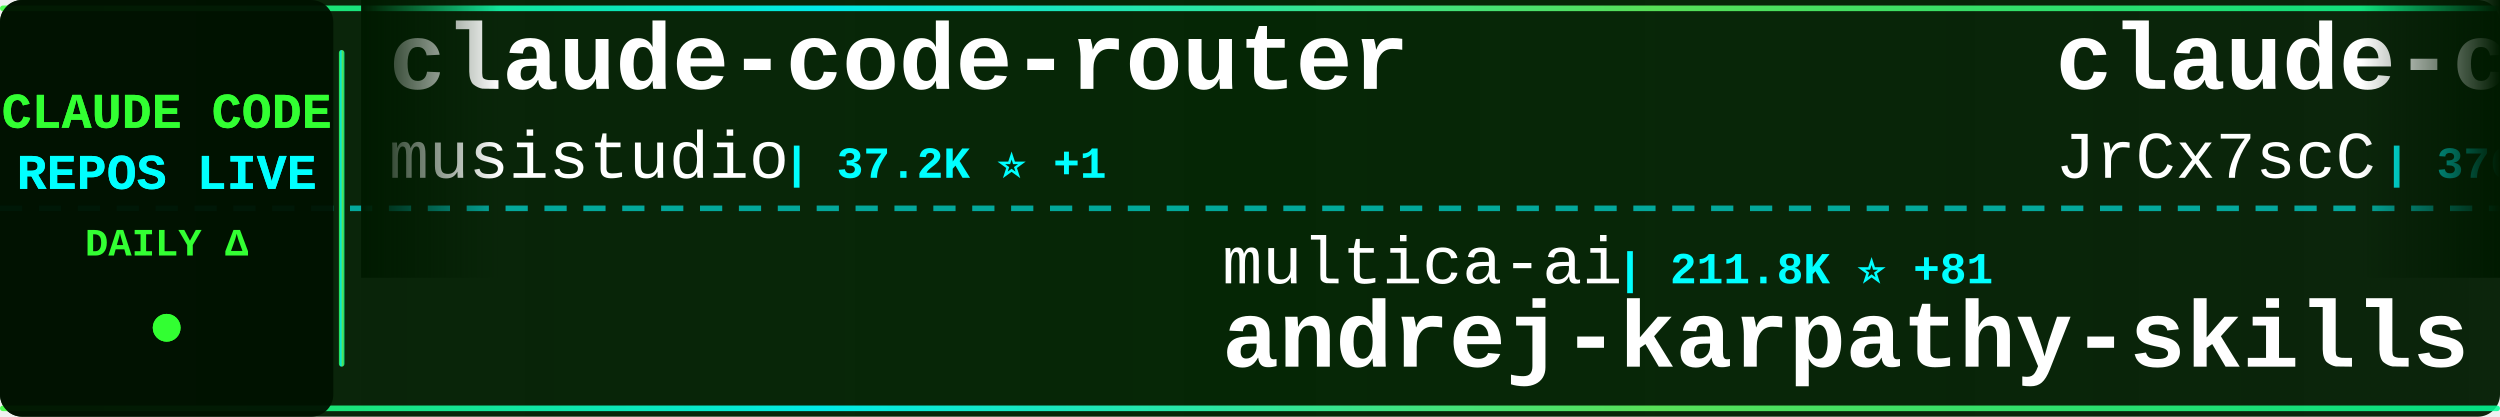
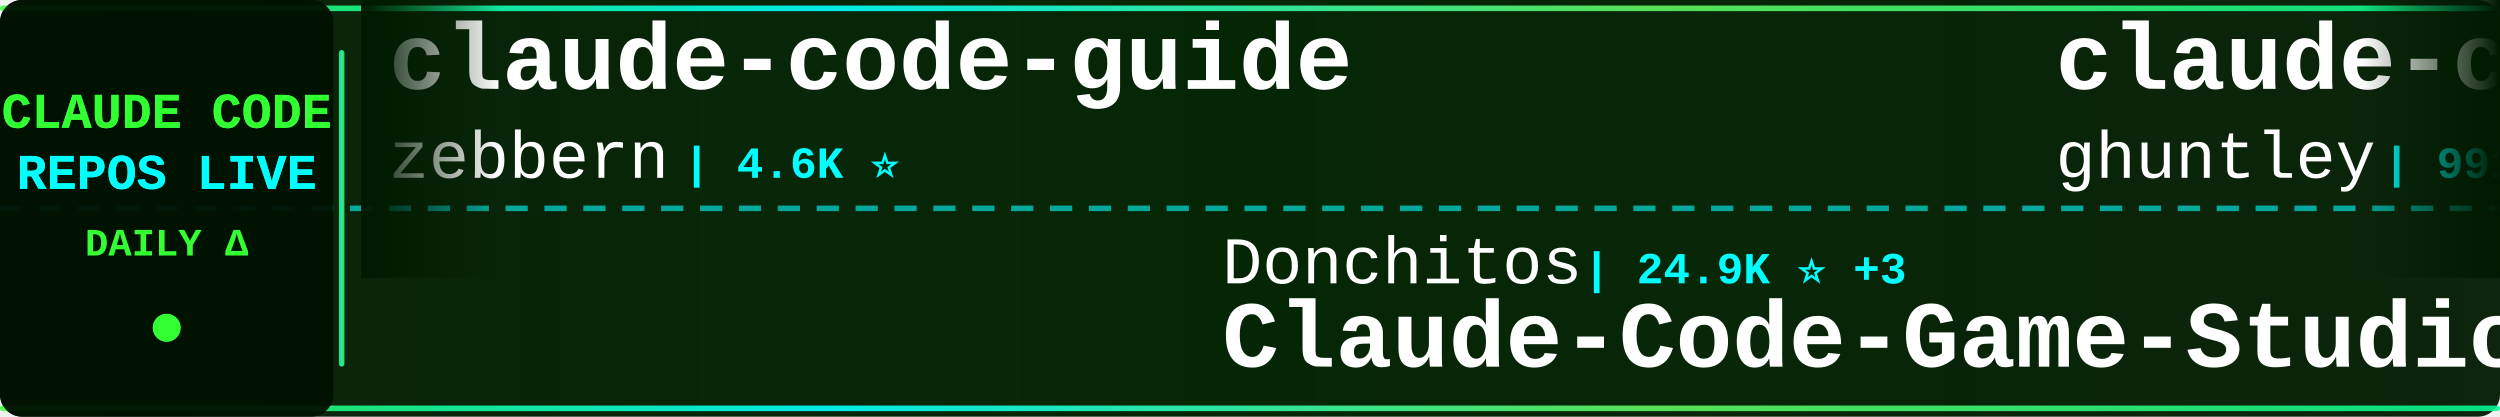
<svg xmlns="http://www.w3.org/2000/svg" width="900" height="150">
  <defs>
    <linearGradient id="tickerBg" x1="0%" y1="0%" x2="100%" y2="0%">
      <stop offset="0%" style="stop-color:#001a00;stop-opacity:0.95" />
      <stop offset="50%" style="stop-color:#002200;stop-opacity:0.98" />
      <stop offset="100%" style="stop-color:#001a00;stop-opacity:0.95" />
    </linearGradient>
    <linearGradient id="borderGrad" x1="0%" y1="0%" x2="100%" y2="0%">
      <stop offset="0%" style="stop-color:#33ff33;stop-opacity:0.85">
        <animate attributeName="stop-opacity" values="0.85;1;0.85" dur="2s" repeatCount="indefinite" />
      </stop>
      <stop offset="33%" style="stop-color:#00ffff;stop-opacity:0.9">
        <animate attributeName="stop-opacity" values="0.9;1;0.9" dur="2.2s" repeatCount="indefinite" />
      </stop>
      <stop offset="66%" style="stop-color:#66ff66;stop-opacity:0.85">
        <animate attributeName="stop-opacity" values="0.85;1;0.85" dur="1.8s" repeatCount="indefinite" />
      </stop>
      <stop offset="100%" style="stop-color:#00ff99;stop-opacity:0.85">
        <animate attributeName="stop-opacity" values="0.85;1;0.85" dur="2s" repeatCount="indefinite" />
      </stop>
    </linearGradient>
    <filter id="textGlow">
      <feGaussianBlur stdDeviation="0.1" result="coloredBlur" />
      <feMerge>
        <feMergeNode in="coloredBlur" />
        <feMergeNode in="SourceGraphic" />
      </feMerge>
    </filter>
    <filter id="metricGlow">
      <feGaussianBlur stdDeviation="0.2" result="coloredBlur" />
      <feMerge>
        <feMergeNode in="coloredBlur" />
        <feMergeNode in="SourceGraphic" />
      </feMerge>
    </filter>
    <linearGradient id="leftFade" x1="0%" y1="0%" x2="100%" y2="0%">
      <stop offset="0%" style="stop-color:#001a00;stop-opacity:1" />
      <stop offset="100%" style="stop-color:#001a00;stop-opacity:0" />
    </linearGradient>
    <linearGradient id="rightFade" x1="0%" y1="0%" x2="100%" y2="0%">
      <stop offset="0%" style="stop-color:#001a00;stop-opacity:0" />
      <stop offset="100%" style="stop-color:#001a00;stop-opacity:1" />
    </linearGradient>
  </defs>
  <rect width="900" height="150" fill="url(#tickerBg)" rx="8" />
  <rect x="0" y="2" width="900" height="2" fill="url(#borderGrad)" rx="1" />
  <rect x="0" y="146" width="900" height="2" fill="url(#borderGrad)" rx="1" />
  <line x1="0" y1="75" x2="900" y2="75" stroke="#00ffff" stroke-width="2" stroke-dasharray="8 6" opacity="0.6" />
  <rect x="0" y="0" width="120" height="150" fill="#001100" opacity="0.95" rx="8" />
  <text x="60" y="46" font-family="'Courier New', monospace" font-size="18" font-weight="bold" fill="#33ff33" text-anchor="middle" filter="url(#textGlow)">
    CLAUDE CODE
  </text>
  <text x="60" y="68" font-family="'Courier New', monospace" font-size="18" font-weight="bold" fill="#00ffff" text-anchor="middle" filter="url(#textGlow)">
    REPOS LIVE
  </text>
  <text x="60" y="92" font-family="'Courier New', monospace" font-size="14" font-weight="bold" fill="#33ff33" text-anchor="middle">
    DAILY Δ
  </text>
  <circle cx="60" cy="118" r="5" fill="#33ff33" filter="url(#metricGlow)">
    <animate attributeName="r" values="4;6;4" dur="1.5s" repeatCount="indefinite" />
    <animate attributeName="opacity" values="0.6;1;0.6" dur="1.5s" repeatCount="indefinite" />
  </circle>
  <rect x="122" y="18" width="2" height="114" fill="url(#borderGrad)" rx="1" />
  <clipPath id="tickerClip">
    <rect x="130" y="0" width="770" height="150" />
  </clipPath>
  <g clip-path="url(#tickerClip)">
    <g id="tickerItems">
      <animateTransform attributeName="transform" attributeType="XML" type="translate" from="0 0" to="-3000 0" dur="54s" repeatCount="indefinite" />
      <g transform="translate(0, 0)">
-         <text x="140" y="32" font-family="'Courier New', monospace" font-size="34" font-weight="bold" fill="#ffffff">claude-code-router</text>
-         <text x="140" y="64" font-family="'Courier New', monospace" font-size="24" font-weight="normal" fill="#ffffff" opacity="1.0">musistudio</text>
-         <text x="282" y="64" font-family="'Courier New', monospace" font-size="16" font-weight="bold" fill="#00ffff"> | 37.2K ⭐ +1</text>
+         <text x="140" y="32" font-family="'Courier New', monospace" font-size="34" font-weight="bold" fill="#ffffff">claude-code-guide</text>
+         <text x="140" y="64" font-family="'Courier New', monospace" font-size="24" font-weight="normal" fill="#ffffff" opacity="1.0">zebbern</text>
+         <text x="246" y="64" font-family="'Courier New', monospace" font-size="16" font-weight="bold" fill="#00ffff"> | 4.6K ⭐</text>
      </g>
      <g transform="translate(300, 0)">
-         <text x="140" y="102" font-family="'Courier New', monospace" font-size="24" font-weight="normal" fill="#ffffff" opacity="1.0">multica-ai</text>
-         <text x="282" y="102" font-family="'Courier New', monospace" font-size="16" font-weight="bold" fill="#00ffff"> | 211.8K ⭐ +81</text>
-         <text x="140" y="132" font-family="'Courier New', monospace" font-size="34" font-weight="bold" fill="#ffffff">andrej-karpathy-skills</text>
+         <text x="140" y="102" font-family="'Courier New', monospace" font-size="24" font-weight="normal" fill="#ffffff" opacity="1.0">Donchitos</text>
+         <text x="270" y="102" font-family="'Courier New', monospace" font-size="16" font-weight="bold" fill="#00ffff"> | 24.9K ⭐ +3</text>
+         <text x="140" y="132" font-family="'Courier New', monospace" font-size="34" font-weight="bold" fill="#ffffff">Claude-Code-Game-Studios</text>
      </g>
      <g transform="translate(600, 0)">
-         <text x="140" y="32" font-family="'Courier New', monospace" font-size="34" font-weight="bold" fill="#ffffff">claude-code-source</text>
-         <text x="140" y="64" font-family="'Courier New', monospace" font-size="24" font-weight="normal" fill="#ffffff" opacity="1.0">JrCx7scC</text>
-         <text x="258" y="64" font-family="'Courier New', monospace" font-size="16" font-weight="bold" fill="#00ffff"> | 376 ⭐</text>
+         <text x="140" y="32" font-family="'Courier New', monospace" font-size="34" font-weight="bold" fill="#ffffff">claude-code-source-code-...</text>
+         <text x="140" y="64" font-family="'Courier New', monospace" font-size="24" font-weight="normal" fill="#ffffff" opacity="1.0">ghuntley</text>
+         <text x="258" y="64" font-family="'Courier New', monospace" font-size="16" font-weight="bold" fill="#00ffff"> | 991 ⭐</text>
      </g>
      <g transform="translate(900, 0)">
-         <text x="140" y="102" font-family="'Courier New', monospace" font-size="24" font-weight="normal" fill="#ffffff" opacity="1.0">pengchengneo</text>
-         <text x="306" y="102" font-family="'Courier New', monospace" font-size="16" font-weight="bold" fill="#00ffff"> | 1.8K ⭐</text>
-         <text x="140" y="132" font-family="'Courier New', monospace" font-size="34" font-weight="bold" fill="#ffffff">Claude-Code</text>
+         <text x="140" y="102" font-family="'Courier New', monospace" font-size="24" font-weight="normal" fill="#ffffff" opacity="1.0">RichardAtCT</text>
+         <text x="294" y="102" font-family="'Courier New', monospace" font-size="16" font-weight="bold" fill="#00ffff"> | 2.8K ⭐</text>
+         <text x="140" y="132" font-family="'Courier New', monospace" font-size="34" font-weight="bold" fill="#ffffff">claude-code-telegram</text>
      </g>
      <g transform="translate(1200, 0)">
-         <text x="140" y="32" font-family="'Courier New', monospace" font-size="34" font-weight="bold" fill="#ffffff">awesome-claude-code</text>
-         <text x="140" y="64" font-family="'Courier New', monospace" font-size="24" font-weight="normal" fill="#ffffff" opacity="1.0">jqueryscript</text>
-         <text x="306" y="64" font-family="'Courier New', monospace" font-size="16" font-weight="bold" fill="#00ffff"> | 510 ⭐</text>
+         <text x="140" y="32" font-family="'Courier New', monospace" font-size="34" font-weight="bold" fill="#ffffff">learn-claude-code</text>
+         <text x="140" y="64" font-family="'Courier New', monospace" font-size="24" font-weight="normal" fill="#ffffff" opacity="1.0">shareAI-lab</text>
+         <text x="294" y="64" font-family="'Courier New', monospace" font-size="16" font-weight="bold" fill="#00ffff"> | 76.4K ⭐ +9</text>
      </g>
      <g transform="translate(1500, 0)">
-         <text x="140" y="102" font-family="'Courier New', monospace" font-size="24" font-weight="normal" fill="#ffffff" opacity="1.0">edmund-io</text>
-         <text x="270" y="102" font-family="'Courier New', monospace" font-size="16" font-weight="bold" fill="#00ffff"> | 1.5K ⭐</text>
-         <text x="140" y="132" font-family="'Courier New', monospace" font-size="34" font-weight="bold" fill="#ffffff">edmunds-claude-code</text>
+         <text x="140" y="102" font-family="'Courier New', monospace" font-size="24" font-weight="normal" fill="#ffffff" opacity="1.0">tanbiralam</text>
+         <text x="282" y="102" font-family="'Courier New', monospace" font-size="16" font-weight="bold" fill="#00ffff"> | 2.2K ⭐</text>
+         <text x="140" y="132" font-family="'Courier New', monospace" font-size="34" font-weight="bold" fill="#ffffff">claude-code</text>
      </g>
      <g transform="translate(1800, 0)">
        <text x="140" y="32" font-family="'Courier New', monospace" font-size="34" font-weight="bold" fill="#ffffff">claude-code</text>
-         <text x="140" y="64" font-family="'Courier New', monospace" font-size="24" font-weight="normal" fill="#ffffff" opacity="1.0">jarmuine</text>
-         <text x="258" y="64" font-family="'Courier New', monospace" font-size="16" font-weight="bold" fill="#00ffff"> | 2.3K ⭐</text>
+         <text x="140" y="64" font-family="'Courier New', monospace" font-size="24" font-weight="normal" fill="#ffffff" opacity="1.0">claude-code-best</text>
+         <text x="354" y="64" font-family="'Courier New', monospace" font-size="16" font-weight="bold" fill="#00ffff"> | 22.4K ⭐ +3</text>
      </g>
      <g transform="translate(2100, 0)">
        <text x="140" y="102" font-family="'Courier New', monospace" font-size="24" font-weight="normal" fill="#ffffff" opacity="1.0">T-Lab-CUHKSZ</text>
        <text x="306" y="102" font-family="'Courier New', monospace" font-size="16" font-weight="bold" fill="#00ffff"> | 328 ⭐</text>
        <text x="140" y="132" font-family="'Courier New', monospace" font-size="34" font-weight="bold" fill="#ffffff">claude-code</text>
      </g>
      <g transform="translate(2400, 0)">
-         <text x="140" y="32" font-family="'Courier New', monospace" font-size="34" font-weight="bold" fill="#ffffff">claude-code-analysis</text>
-         <text x="140" y="64" font-family="'Courier New', monospace" font-size="24" font-weight="normal" fill="#ffffff" opacity="1.0">liuup</text>
-         <text x="222" y="64" font-family="'Courier New', monospace" font-size="16" font-weight="bold" fill="#00ffff"> | 3.9K ⭐</text>
+         <text x="140" y="32" font-family="'Courier New', monospace" font-size="34" font-weight="bold" fill="#ffffff">claude-code-video-toolki...</text>
+         <text x="140" y="64" font-family="'Courier New', monospace" font-size="24" font-weight="normal" fill="#ffffff" opacity="1.0">digitalsamba</text>
+         <text x="306" y="64" font-family="'Courier New', monospace" font-size="16" font-weight="bold" fill="#00ffff"> | 2.1K ⭐ -1</text>
      </g>
      <g transform="translate(2700, 0)">
-         <text x="140" y="102" font-family="'Courier New', monospace" font-size="24" font-weight="normal" fill="#ffffff" opacity="1.0">asgeirtj</text>
-         <text x="258" y="102" font-family="'Courier New', monospace" font-size="16" font-weight="bold" fill="#00ffff"> | 64.5K ⭐ +27</text>
-         <text x="140" y="132" font-family="'Courier New', monospace" font-size="34" font-weight="bold" fill="#ffffff">system_prompts_leaks</text>
+         <text x="140" y="102" font-family="'Courier New', monospace" font-size="24" font-weight="normal" fill="#ffffff" opacity="1.0">RishabhK103</text>
+         <text x="294" y="102" font-family="'Courier New', monospace" font-size="16" font-weight="bold" fill="#00ffff"> | 104 ⭐</text>
+         <text x="140" y="132" font-family="'Courier New', monospace" font-size="34" font-weight="bold" fill="#ffffff">claude-code</text>
      </g>
      <g transform="translate(3000, 0)">
-         <text x="140" y="32" font-family="'Courier New', monospace" font-size="34" font-weight="bold" fill="#ffffff">claude-code-router</text>
-         <text x="140" y="64" font-family="'Courier New', monospace" font-size="24" font-weight="normal" fill="#ffffff" opacity="1.0">musistudio</text>
-         <text x="282" y="64" font-family="'Courier New', monospace" font-size="16" font-weight="bold" fill="#00ffff"> | 37.2K ⭐ +1</text>
+         <text x="140" y="32" font-family="'Courier New', monospace" font-size="34" font-weight="bold" fill="#ffffff">claude-code-guide</text>
+         <text x="140" y="64" font-family="'Courier New', monospace" font-size="24" font-weight="normal" fill="#ffffff" opacity="1.0">zebbern</text>
+         <text x="246" y="64" font-family="'Courier New', monospace" font-size="16" font-weight="bold" fill="#00ffff"> | 4.6K ⭐</text>
      </g>
      <g transform="translate(3300, 0)">
-         <text x="140" y="102" font-family="'Courier New', monospace" font-size="24" font-weight="normal" fill="#ffffff" opacity="1.0">multica-ai</text>
-         <text x="282" y="102" font-family="'Courier New', monospace" font-size="16" font-weight="bold" fill="#00ffff"> | 211.8K ⭐ +81</text>
-         <text x="140" y="132" font-family="'Courier New', monospace" font-size="34" font-weight="bold" fill="#ffffff">andrej-karpathy-skills</text>
+         <text x="140" y="102" font-family="'Courier New', monospace" font-size="24" font-weight="normal" fill="#ffffff" opacity="1.0">Donchitos</text>
+         <text x="270" y="102" font-family="'Courier New', monospace" font-size="16" font-weight="bold" fill="#00ffff"> | 24.9K ⭐ +3</text>
+         <text x="140" y="132" font-family="'Courier New', monospace" font-size="34" font-weight="bold" fill="#ffffff">Claude-Code-Game-Studios</text>
      </g>
      <g transform="translate(3600, 0)">
-         <text x="140" y="32" font-family="'Courier New', monospace" font-size="34" font-weight="bold" fill="#ffffff">claude-code-source</text>
-         <text x="140" y="64" font-family="'Courier New', monospace" font-size="24" font-weight="normal" fill="#ffffff" opacity="1.0">JrCx7scC</text>
-         <text x="258" y="64" font-family="'Courier New', monospace" font-size="16" font-weight="bold" fill="#00ffff"> | 376 ⭐</text>
+         <text x="140" y="32" font-family="'Courier New', monospace" font-size="34" font-weight="bold" fill="#ffffff">claude-code-source-code-...</text>
+         <text x="140" y="64" font-family="'Courier New', monospace" font-size="24" font-weight="normal" fill="#ffffff" opacity="1.0">ghuntley</text>
+         <text x="258" y="64" font-family="'Courier New', monospace" font-size="16" font-weight="bold" fill="#00ffff"> | 991 ⭐</text>
      </g>
      <g transform="translate(3900, 0)">
-         <text x="140" y="102" font-family="'Courier New', monospace" font-size="24" font-weight="normal" fill="#ffffff" opacity="1.0">pengchengneo</text>
-         <text x="306" y="102" font-family="'Courier New', monospace" font-size="16" font-weight="bold" fill="#00ffff"> | 1.8K ⭐</text>
-         <text x="140" y="132" font-family="'Courier New', monospace" font-size="34" font-weight="bold" fill="#ffffff">Claude-Code</text>
+         <text x="140" y="102" font-family="'Courier New', monospace" font-size="24" font-weight="normal" fill="#ffffff" opacity="1.0">RichardAtCT</text>
+         <text x="294" y="102" font-family="'Courier New', monospace" font-size="16" font-weight="bold" fill="#00ffff"> | 2.8K ⭐</text>
+         <text x="140" y="132" font-family="'Courier New', monospace" font-size="34" font-weight="bold" fill="#ffffff">claude-code-telegram</text>
      </g>
    </g>
  </g>
  <rect x="130" y="0" width="50" height="100" fill="url(#leftFade)" />
  <rect x="850" y="0" width="50" height="100" fill="url(#rightFade)" />
</svg>
